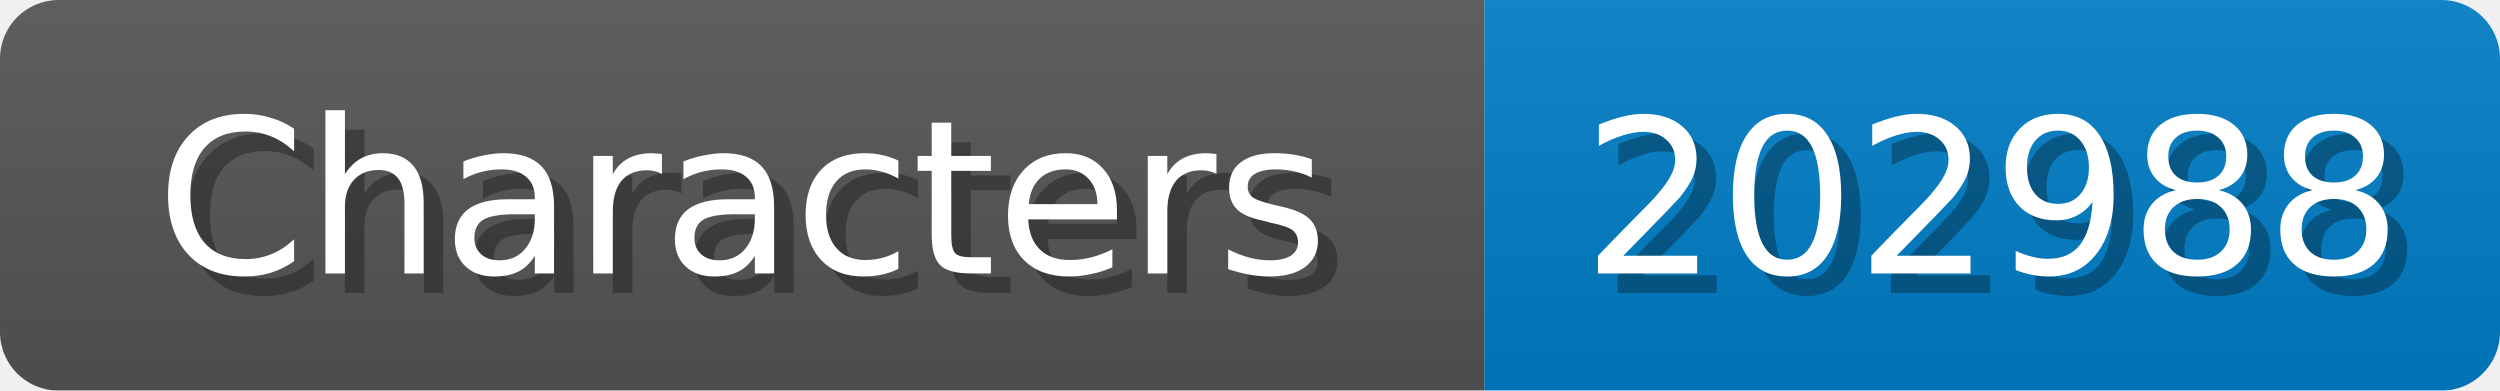
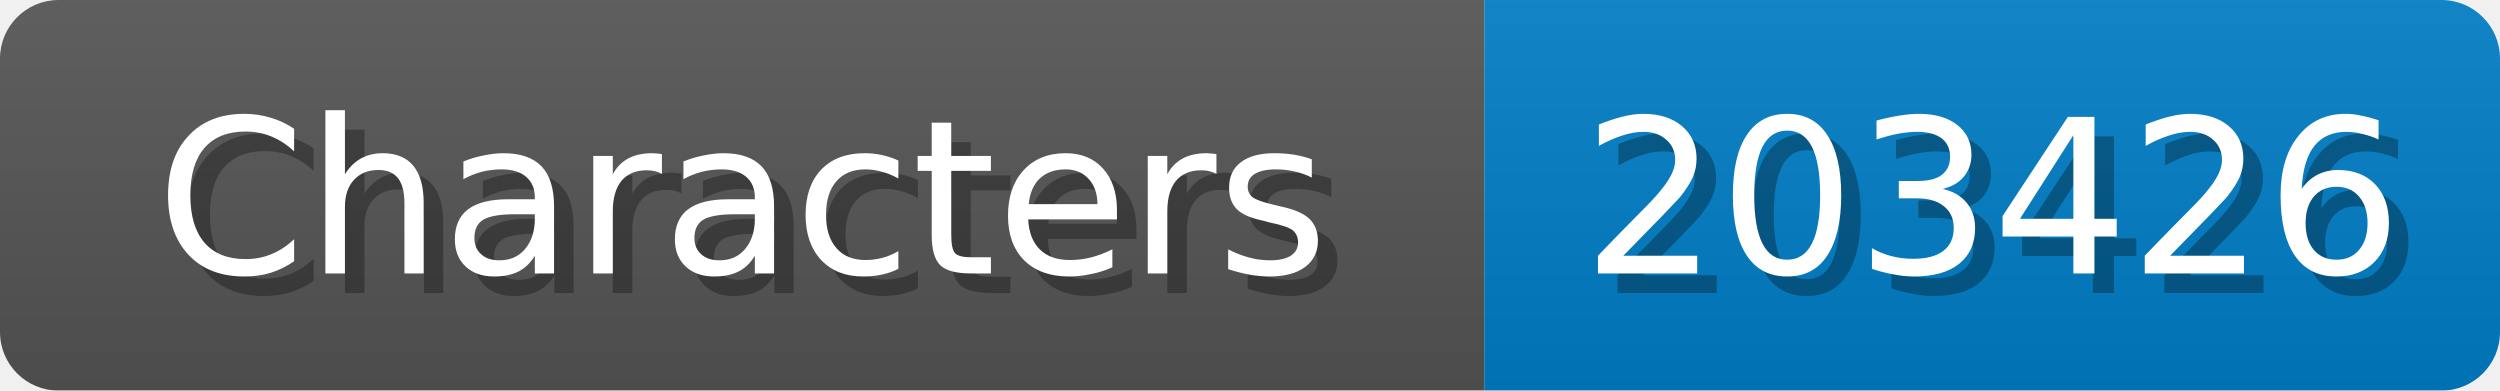
<svg xmlns="http://www.w3.org/2000/svg" width="128" height="20">
  <linearGradient id="b" x2="0" y2="100%">
    <stop offset="0" stop-color="#bbb" stop-opacity=".1" />
    <stop offset="1" stop-opacity=".1" />
  </linearGradient>
  <mask id="anybadge_1">
    <rect width="128" height="20" rx="3" fill="#fff" />
  </mask>
  <g mask="url(#anybadge_1)">
    <path fill="#555" d="M0 0h76v20H0z" />
    <path fill="#007ec6" d="M76 0h52v20H76z" />
    <path fill="url(#b)" d="M0 0h128v20H0z" />
  </g>
  <g fill="#fff" text-anchor="middle" font-family="DejaVu Sans,Verdana,Geneva,sans-serif" font-size="11">
    <text x="39.0" y="15" fill="#010101" fill-opacity=".3">Characters</text>
    <text x="38.0" y="14">Characters</text>
  </g>
  <g fill="#fff" text-anchor="middle" font-family="DejaVu Sans,Verdana,Geneva,sans-serif" font-size="11">
-     <text x="103.0" y="15" fill="#010101" fill-opacity=".3">202988</text>
-     <text x="102.0" y="14">202988</text>
+     <text x="103.0" y="15" fill="#010101" fill-opacity=".3">203426</text>
+     <text x="102.0" y="14">203426</text>
  </g>
</svg>
